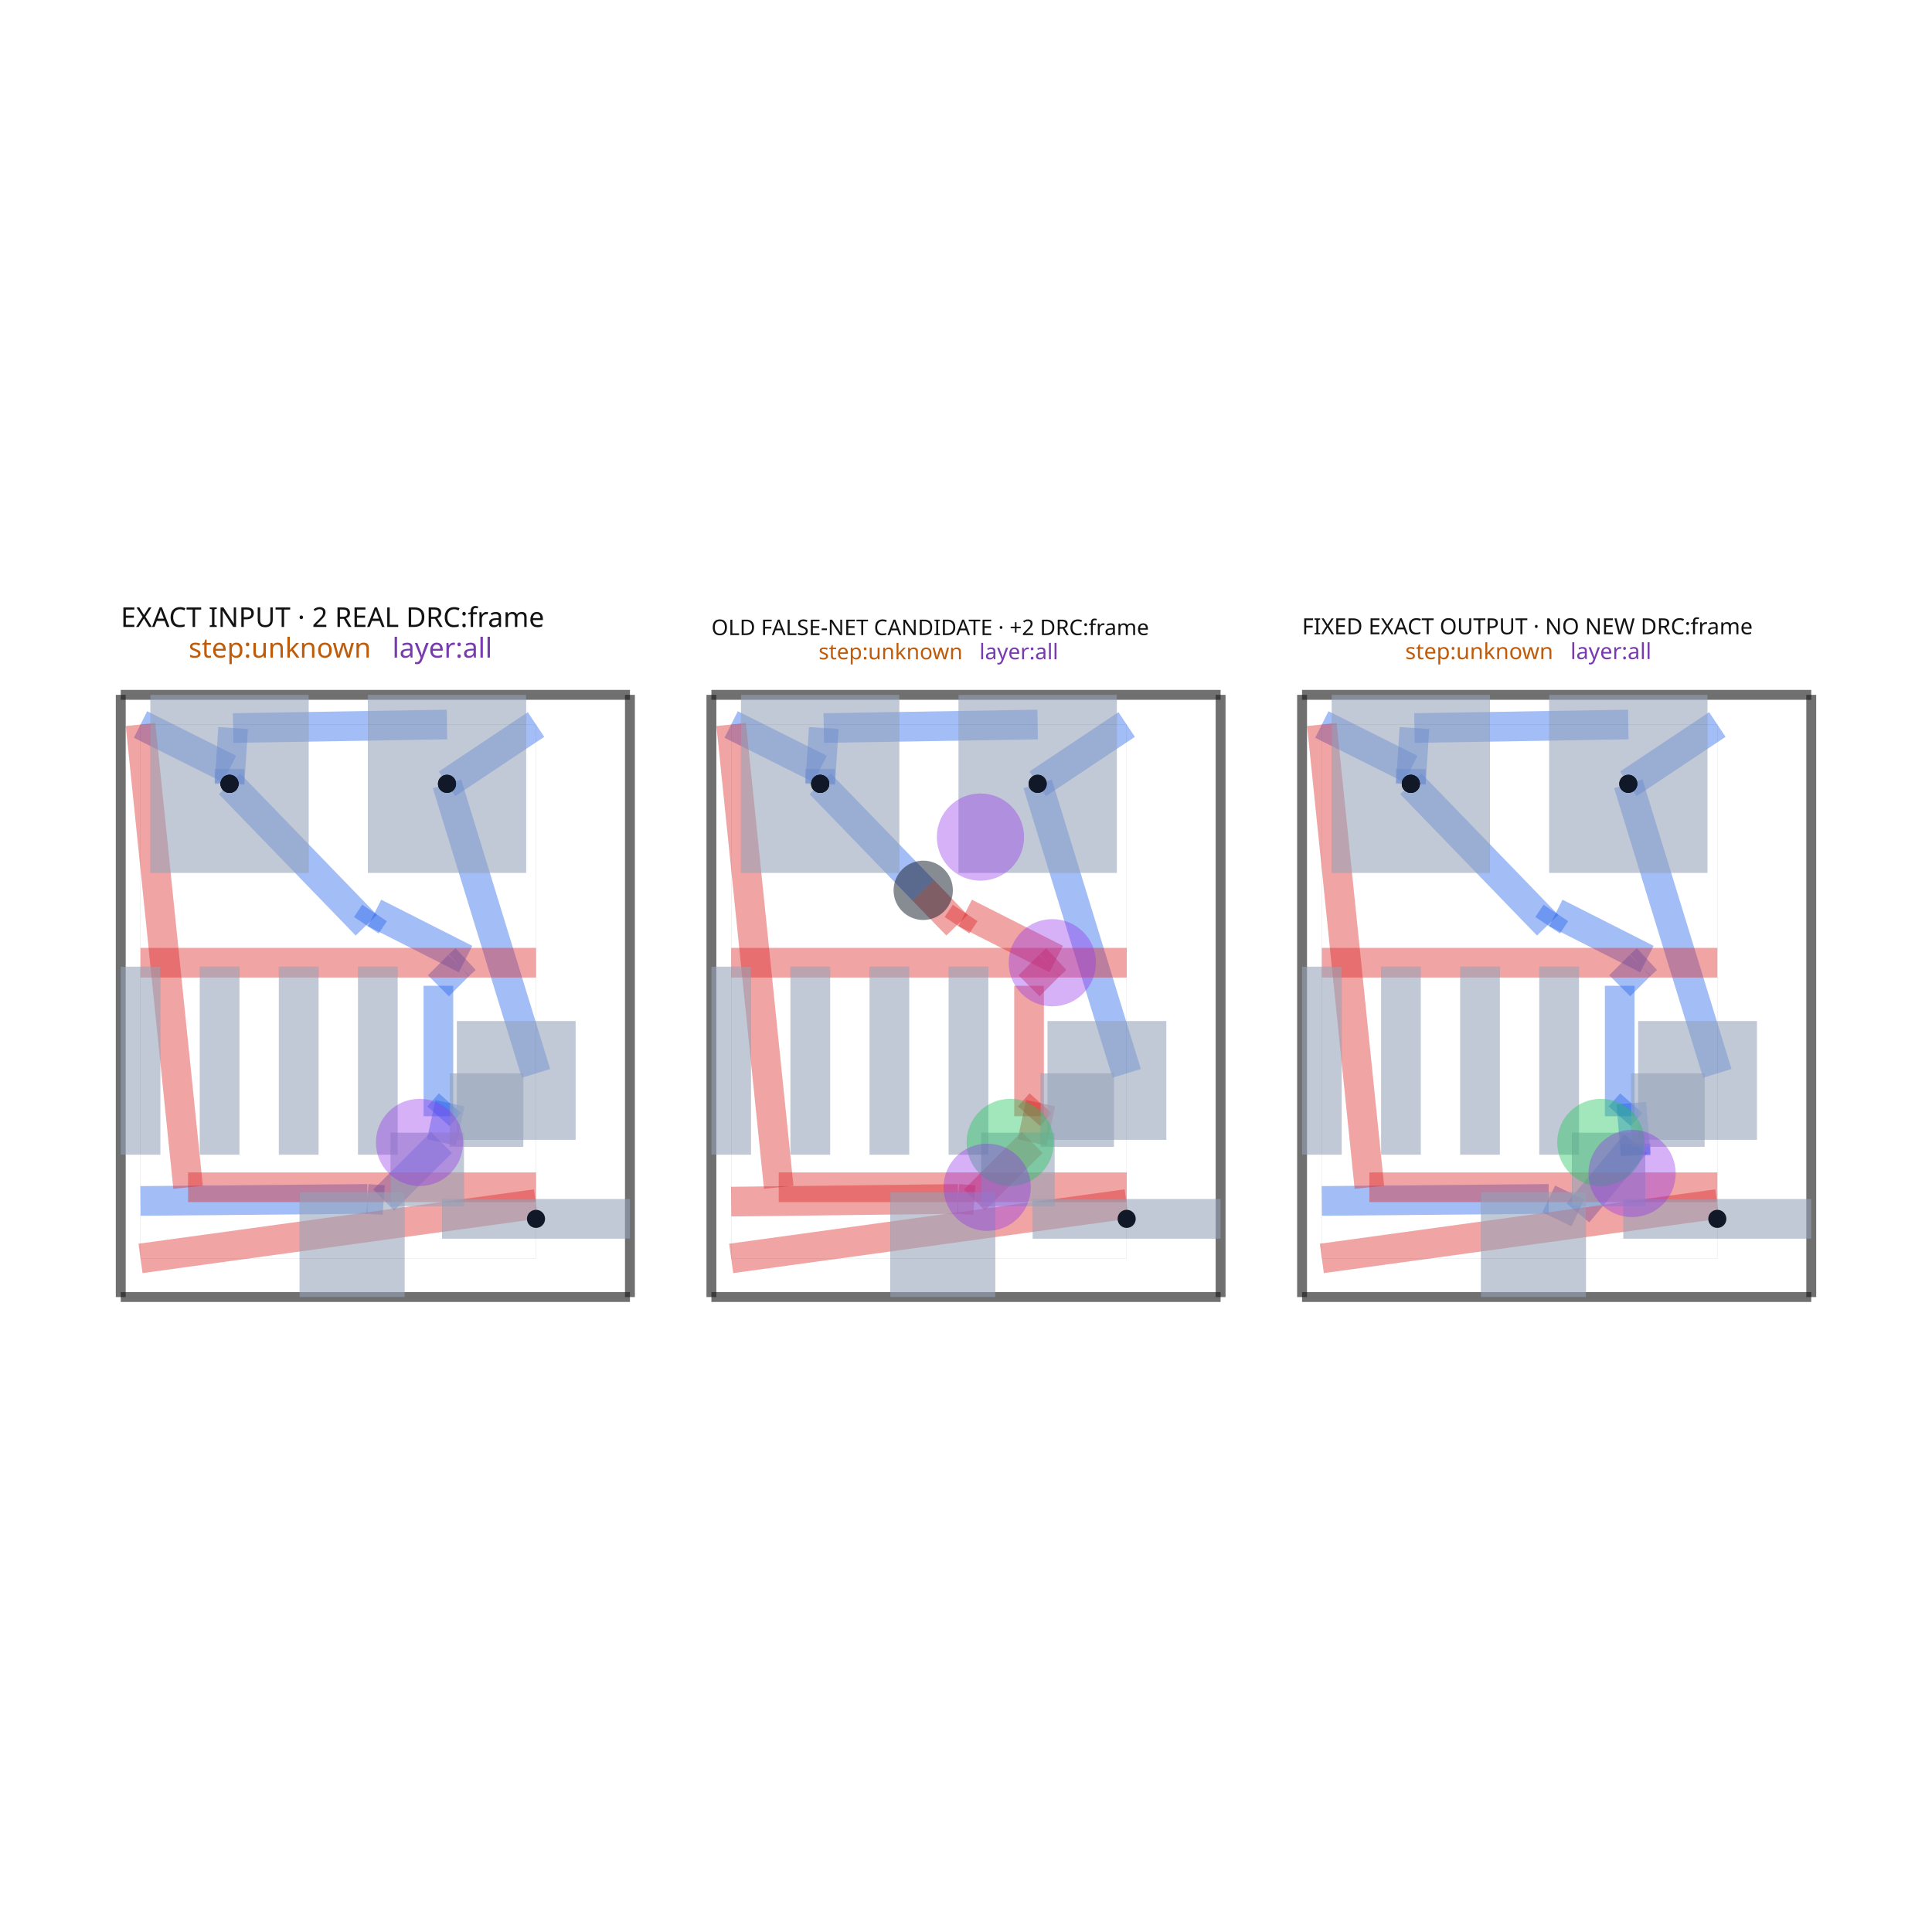
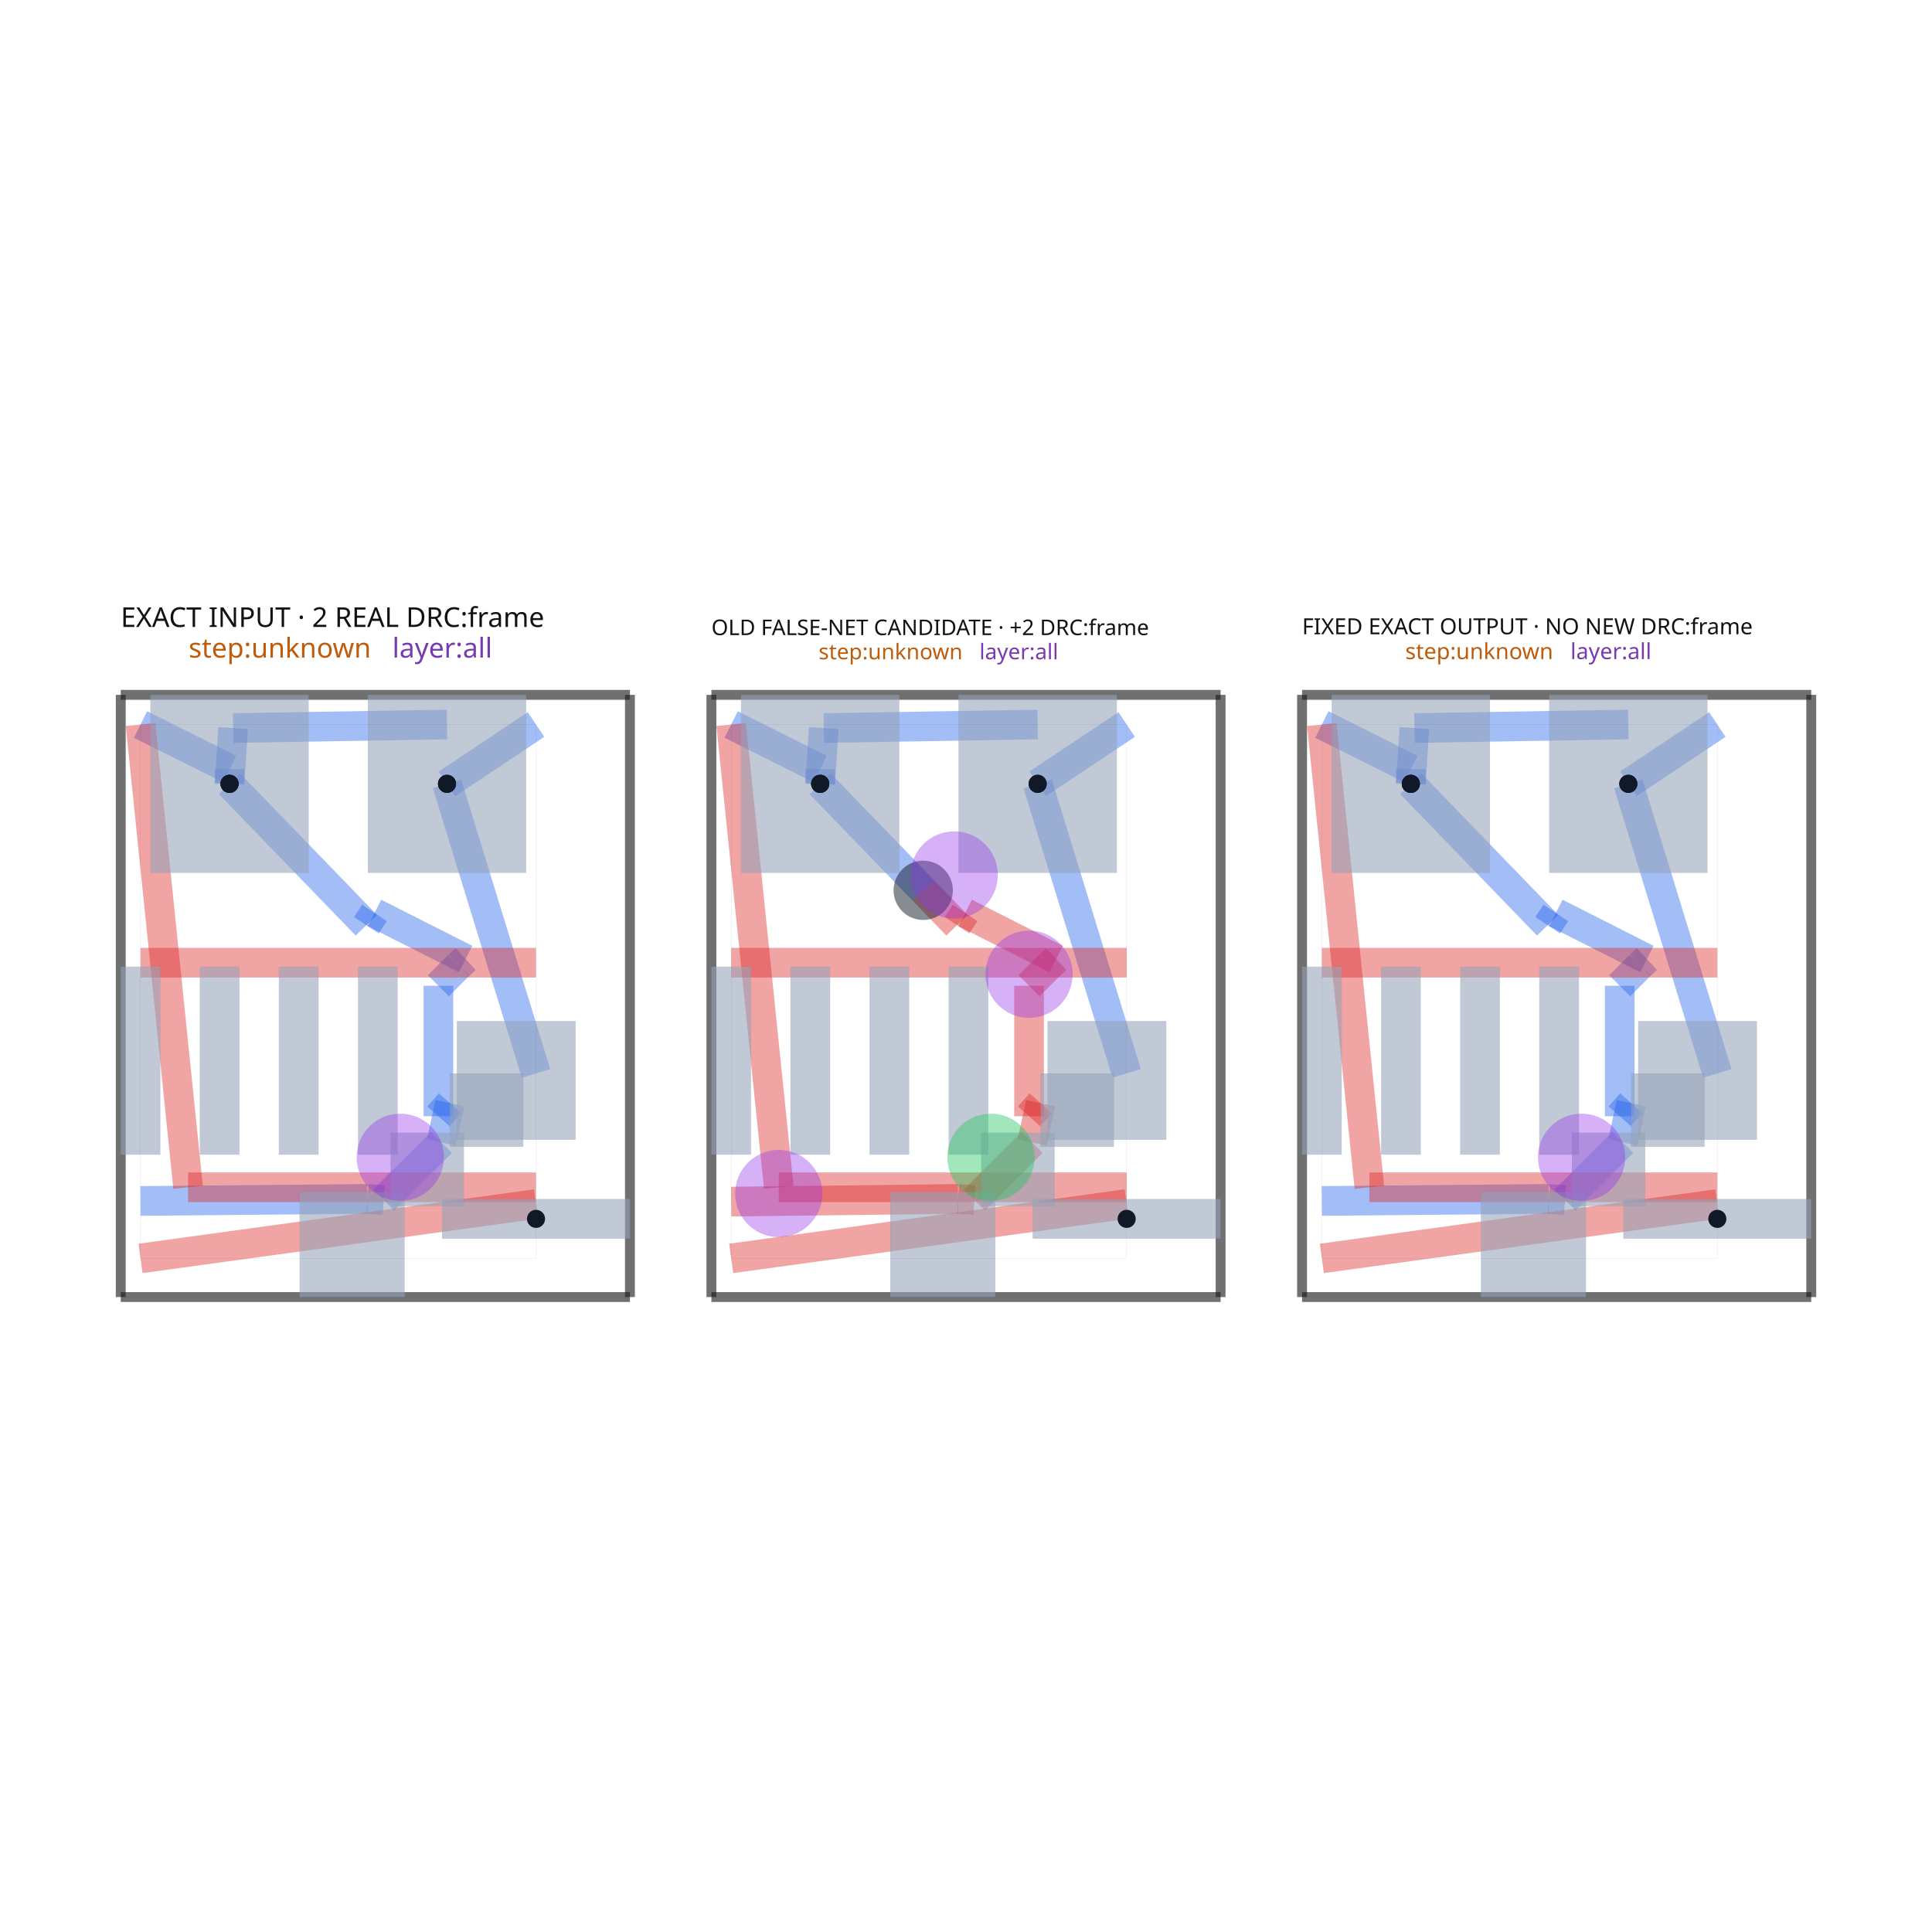
<svg xmlns="http://www.w3.org/2000/svg" width="640" height="640" viewBox="0 0 640 640">
  <rect width="100%" height="100%" fill="white" />
  <g>
    <polyline data-points="2.1,2.8953553390593267 1.6499000000000001,2.595355339059327" data-type="line" data-label="source_trace_44__source_trace_49_mst1 z0" points="177.56,240.002 148.076,259.654" fill="none" stroke="rgba(37, 99, 235, 0.42)" stroke-linejoin="round" stroke-width="9.826" />
  </g>
  <g>
    <polyline data-points="5.087,2.8953553390593267 4.6369,2.595355339059327" data-type="line" data-label="source_trace_44__source_trace_49_mst1 z0" points="373.223,240.002 343.739,259.654" fill="none" stroke="rgba(37, 99, 235, 0.42)" stroke-linejoin="round" stroke-width="9.826" />
  </g>
  <g>
    <polyline data-points="8.074,2.8953553390593267 7.623899999999999,2.595355339059327" data-type="line" data-label="source_trace_44__source_trace_49_mst1 z0" points="568.885,240.002 539.402,259.654" fill="none" stroke="rgba(37, 99, 235, 0.42)" stroke-linejoin="round" stroke-width="9.826" />
  </g>
  <g>
    <polyline data-points="2.1,1.131118630704007 1.6499000000000001,2.595355339059327" data-type="line" data-label="source_trace_44__source_trace_49_mst0 z0" points="177.56,355.568 148.076,259.654" fill="none" stroke="rgba(37, 99, 235, 0.42)" stroke-linejoin="round" stroke-width="9.826" />
  </g>
  <g>
    <polyline data-points="5.087,1.131118630704007 4.6369,2.595355339059327" data-type="line" data-label="source_trace_44__source_trace_49_mst0 z0" points="373.223,355.568 343.739,259.654" fill="none" stroke="rgba(37, 99, 235, 0.42)" stroke-linejoin="round" stroke-width="9.826" />
  </g>
  <g>
    <polyline data-points="8.074,1.131118630704007 7.623899999999999,2.595355339059327" data-type="line" data-label="source_trace_44__source_trace_49_mst0 z0" points="568.885,355.568 539.402,259.654" fill="none" stroke="rgba(37, 99, 235, 0.42)" stroke-linejoin="round" stroke-width="9.826" />
  </g>
  <g>
    <polyline data-points="0.10000000000000009,0.48595031059956373 1.247344940333846,0.4962047658435864" data-type="line" data-label="source_net_1_mst9 z0" points="46.55,397.83 121.707,397.158" fill="none" stroke="rgba(37, 99, 235, 0.42)" stroke-linejoin="round" stroke-width="9.826" />
  </g>
  <g>
    <polyline data-points="1.247344940333846,0.4962047658435864 1.329845149401621,0.4904857215922389" data-type="line" data-label="source_net_1_mst9 z0" points="121.707,397.158 127.111,397.533" fill="none" stroke="rgba(37, 99, 235, 0.42)" stroke-linejoin="round" stroke-width="9.826" />
  </g>
  <g>
    <polyline data-points="1.329845149401621,0.4904857215922389 1.621886614007344,0.7818053727978933" data-type="line" data-label="source_net_1_mst9 z0" points="127.111,397.533 146.241,378.45" fill="none" stroke="rgba(37, 99, 235, 0.42)" stroke-linejoin="round" stroke-width="9.826" />
  </g>
  <g>
    <polyline data-points="1.621886614007344,0.7818053727978933 1.6650000000000005,0.9803553390593276" data-type="line" data-label="source_net_1_mst9 z0" points="146.241,378.45 149.065,365.444" fill="none" stroke="rgba(37, 99, 235, 0.42)" stroke-linejoin="round" stroke-width="9.826" />
  </g>
  <g>
    <polyline data-points="1.6650000000000005,0.9803553390593276 1.6063924646568197,0.9142566149880711" data-type="line" data-label="source_net_1_mst9 z0" points="149.065,365.444 145.226,369.774" fill="none" stroke="rgba(37, 99, 235, 0.42)" stroke-linejoin="round" stroke-width="9.826" />
  </g>
  <g>
    <polyline data-points="1.6063924646568197,0.9142566149880711 1.6063924646568197,1.5741197894231869" data-type="line" data-label="source_net_1_mst9 z0" points="145.226,369.774 145.226,326.55" fill="none" stroke="rgba(37, 99, 235, 0.42)" stroke-linejoin="round" stroke-width="9.826" />
  </g>
  <g>
    <polyline data-points="1.6063924646568197,1.5741197894231869 1.7098325520630238,1.677559876829391" data-type="line" data-label="source_net_1_mst9 z0" points="145.226,326.55 152.002,319.774" fill="none" stroke="rgba(37, 99, 235, 0.42)" stroke-linejoin="round" stroke-width="9.826" />
  </g>
  <g>
    <polyline data-points="1.7098325520630238,1.677559876829391 1.7438962181014737,1.7091741426885134" data-type="line" data-label="source_net_1_mst9 z0" points="152.002,319.774 154.233,317.703" fill="none" stroke="rgba(37, 99, 235, 0.42)" stroke-linejoin="round" stroke-width="9.826" />
  </g>
  <g>
    <polyline data-points="1.7438962181014737,1.7091741426885134 1.7438962181014737,1.7091741426885134" data-type="line" data-label="source_net_1_mst9 z0" points="154.233,317.703 154.233,317.703" fill="none" stroke="rgba(37, 99, 235, 0.42)" stroke-linejoin="round" stroke-width="9.826" />
  </g>
  <g>
    <polyline data-points="1.7438962181014737,1.7091741426885134 1.283375157626303,1.9423880461090537" data-type="line" data-label="source_net_1_mst9 z0" points="154.233,317.703 124.067,302.426" fill="none" stroke="rgba(37, 99, 235, 0.42)" stroke-linejoin="round" stroke-width="9.826" />
  </g>
  <g>
    <polyline data-points="1.283375157626303,1.9423880461090537 1.2419549637124914,1.880330575499376" data-type="line" data-label="source_net_1_mst9 z0" points="124.067,302.426 121.354,306.491" fill="none" stroke="rgba(37, 99, 235, 0.42)" stroke-linejoin="round" stroke-width="9.826" />
  </g>
  <g>
    <polyline data-points="1.2419549637124914,1.880330575499376 0.5501,2.595355339059327" data-type="line" data-label="source_net_1_mst9 z0" points="121.354,306.491 76.034,259.654" fill="none" stroke="rgba(37, 99, 235, 0.42)" stroke-linejoin="round" stroke-width="9.826" />
  </g>
  <g>
    <polyline data-points="3.0869999999999997,0.4825649195689081 4.234344940333846,0.4962047658435864" data-type="line" data-label="source_net_1_mst9 z1" points="242.213,398.052 317.37,397.158" fill="none" stroke="rgba(220, 38, 38, 0.42)" stroke-linejoin="round" stroke-width="9.826" />
  </g>
  <g>
    <polyline data-points="4.234344940333846,0.4962047658435864 4.316845149401621,0.4904857215922389" data-type="line" data-label="source_net_1_mst9 z1" points="317.37,397.158 322.774,397.533" fill="none" stroke="rgba(220, 38, 38, 0.42)" stroke-linejoin="round" stroke-width="9.826" />
  </g>
  <g>
    <polyline data-points="4.316845149401621,0.4904857215922389 4.608886614007344,0.7818053727978933" data-type="line" data-label="source_net_1_mst9 z1" points="322.774,397.533 341.904,378.45" fill="none" stroke="rgba(220, 38, 38, 0.42)" stroke-linejoin="round" stroke-width="9.826" />
  </g>
  <g>
    <polyline data-points="4.608886614007344,0.7818053727978933 4.652,0.9803553390593276" data-type="line" data-label="source_net_1_mst9 z1" points="341.904,378.45 344.728,365.444" fill="none" stroke="rgba(220, 38, 38, 0.42)" stroke-linejoin="round" stroke-width="9.826" />
  </g>
  <g>
    <polyline data-points="4.652,0.9803553390593276 4.593392464656819,0.9142566149880711" data-type="line" data-label="source_net_1_mst9 z1" points="344.728,365.444 340.889,369.774" fill="none" stroke="rgba(220, 38, 38, 0.42)" stroke-linejoin="round" stroke-width="9.826" />
  </g>
  <g>
    <polyline data-points="4.593392464656819,0.9142566149880711 4.593392464656819,1.5741197894231869" data-type="line" data-label="source_net_1_mst9 z1" points="340.889,369.774 340.889,326.55" fill="none" stroke="rgba(220, 38, 38, 0.42)" stroke-linejoin="round" stroke-width="9.826" />
  </g>
  <g>
    <polyline data-points="4.593392464656819,1.5741197894231869 4.696832552063023,1.677559876829391" data-type="line" data-label="source_net_1_mst9 z1" points="340.889,326.55 347.665,319.774" fill="none" stroke="rgba(220, 38, 38, 0.42)" stroke-linejoin="round" stroke-width="9.826" />
  </g>
  <g>
    <polyline data-points="4.696832552063023,1.677559876829391 4.730896218101473,1.7091741426885134" data-type="line" data-label="source_net_1_mst9 z1" points="347.665,319.774 349.896,317.703" fill="none" stroke="rgba(220, 38, 38, 0.42)" stroke-linejoin="round" stroke-width="9.826" />
  </g>
  <g>
    <polyline data-points="4.730896218101473,1.7091741426885134 4.270375157626303,1.9423880461090537" data-type="line" data-label="source_net_1_mst9 z1" points="349.896,317.703 319.73,302.426" fill="none" stroke="rgba(220, 38, 38, 0.42)" stroke-linejoin="round" stroke-width="9.826" />
  </g>
  <g>
    <polyline data-points="4.270375157626303,1.9423880461090537 4.228954963712491,1.880330575499376" data-type="line" data-label="source_net_1_mst9 z1" points="319.73,302.426 317.017,306.491" fill="none" stroke="rgba(220, 38, 38, 0.42)" stroke-linejoin="round" stroke-width="9.826" />
  </g>
  <g>
    <polyline data-points="4.228954963712491,1.880330575499376 4.058185320950591,2.056819189216668" data-type="line" data-label="source_net_1_mst9 z1" points="317.017,306.491 305.83,294.931" fill="none" stroke="rgba(220, 38, 38, 0.42)" stroke-linejoin="round" stroke-width="9.826" />
  </g>
  <g>
    <polyline data-points="4.058185320950591,2.056819189216668 3.5370999999999997,2.595355339059327" data-type="line" data-label="source_net_1_mst9 z0" points="305.83,294.931 271.697,259.654" fill="none" stroke="rgba(37, 99, 235, 0.42)" stroke-linejoin="round" stroke-width="9.826" />
  </g>
  <g>
    <polyline data-points="6.074,0.48595031059956373 7.221344940333845,0.4962047658435864" data-type="line" data-label="source_net_1_mst9 z0" points="437.876,397.83 513.032,397.158" fill="none" stroke="rgba(37, 99, 235, 0.42)" stroke-linejoin="round" stroke-width="9.826" />
  </g>
  <g>
-     <polyline data-points="7.221344940333845,0.4962047658435864 7.368678731959326,0.4254914984856697" data-type="line" data-label="source_net_1_mst9 z0" points="513.032,397.158 522.683,401.79" fill="none" stroke="rgba(37, 99, 235, 0.42)" stroke-linejoin="round" stroke-width="9.826" />
-   </g>
-   <g>
-     <polyline data-points="7.368678731959326,0.4254914984856697 7.660720196565048,0.776083244375326" data-type="line" data-label="source_net_1_mst9 z0" points="522.683,401.79 541.813,378.825" fill="none" stroke="rgba(37, 99, 235, 0.42)" stroke-linejoin="round" stroke-width="9.826" />
-   </g>
-   <g>
-     <polyline data-points="7.660720196565048,0.776083244375326 7.660720196565048,0.7168111496913241" data-type="line" data-label="source_net_1_mst9 z0" points="541.813,378.825 541.813,382.707" fill="none" stroke="rgba(37, 99, 235, 0.42)" stroke-linejoin="round" stroke-width="9.826" />
-   </g>
-   <g>
-     <polyline data-points="7.660720196565048,0.7168111496913241 7.638999999999999,0.9803553390593276" data-type="line" data-label="source_net_1_mst9 z0" points="541.813,382.707 540.391,365.444" fill="none" stroke="rgba(37, 99, 235, 0.42)" stroke-linejoin="round" stroke-width="9.826" />
+     <polyline data-points="7.221344940333845,0.4962047658435864 7.303845149401621,0.4904857215922389" data-type="line" data-label="source_net_1_mst9 z0" points="513.032,397.158 518.436,397.533" fill="none" stroke="rgba(37, 99, 235, 0.42)" stroke-linejoin="round" stroke-width="9.826" />
+   </g>
+   <g>
+     <polyline data-points="7.303845149401621,0.4904857215922389 7.595886614007343,0.7818053727978933" data-type="line" data-label="source_net_1_mst9 z0" points="518.436,397.533 537.567,378.45" fill="none" stroke="rgba(37, 99, 235, 0.42)" stroke-linejoin="round" stroke-width="9.826" />
+   </g>
+   <g>
+     <polyline data-points="7.595886614007343,0.7818053727978933 7.638999999999999,0.9803553390593276" data-type="line" data-label="source_net_1_mst9 z0" points="537.567,378.45 540.391,365.444" fill="none" stroke="rgba(37, 99, 235, 0.42)" stroke-linejoin="round" stroke-width="9.826" />
  </g>
  <g>
    <polyline data-points="7.638999999999999,0.9803553390593276 7.5803924646568195,0.9142566149880711" data-type="line" data-label="source_net_1_mst9 z0" points="540.391,365.444 536.552,369.774" fill="none" stroke="rgba(37, 99, 235, 0.42)" stroke-linejoin="round" stroke-width="9.826" />
  </g>
  <g>
    <polyline data-points="7.5803924646568195,0.9142566149880711 7.5803924646568195,1.5741197894231869" data-type="line" data-label="source_net_1_mst9 z0" points="536.552,369.774 536.552,326.55" fill="none" stroke="rgba(37, 99, 235, 0.42)" stroke-linejoin="round" stroke-width="9.826" />
  </g>
  <g>
    <polyline data-points="7.5803924646568195,1.5741197894231869 7.6838325520630235,1.677559876829391" data-type="line" data-label="source_net_1_mst9 z0" points="536.552,326.55 543.327,319.774" fill="none" stroke="rgba(37, 99, 235, 0.42)" stroke-linejoin="round" stroke-width="9.826" />
  </g>
  <g>
    <polyline data-points="7.6838325520630235,1.677559876829391 7.7178962181014725,1.7091741426885134" data-type="line" data-label="source_net_1_mst9 z0" points="543.327,319.774 545.559,317.703" fill="none" stroke="rgba(37, 99, 235, 0.42)" stroke-linejoin="round" stroke-width="9.826" />
  </g>
  <g>
    <polyline data-points="7.7178962181014725,1.7091741426885134 7.7178962181014725,1.7091741426885134" data-type="line" data-label="source_net_1_mst9 z0" points="545.559,317.703 545.559,317.703" fill="none" stroke="rgba(37, 99, 235, 0.42)" stroke-linejoin="round" stroke-width="9.826" />
  </g>
  <g>
    <polyline data-points="7.7178962181014725,1.7091741426885134 7.257375157626303,1.9423880461090537" data-type="line" data-label="source_net_1_mst9 z0" points="545.559,317.703 515.392,302.426" fill="none" stroke="rgba(37, 99, 235, 0.42)" stroke-linejoin="round" stroke-width="9.826" />
  </g>
  <g>
    <polyline data-points="7.257375157626303,1.9423880461090537 7.215954963712491,1.880330575499376" data-type="line" data-label="source_net_1_mst9 z0" points="515.392,302.426 512.679,306.491" fill="none" stroke="rgba(37, 99, 235, 0.42)" stroke-linejoin="round" stroke-width="9.826" />
  </g>
  <g>
    <polyline data-points="7.215954963712491,1.880330575499376 6.524099999999999,2.595355339059327" data-type="line" data-label="source_net_1_mst9 z0" points="512.679,306.491 467.359,259.654" fill="none" stroke="rgba(37, 99, 235, 0.42)" stroke-linejoin="round" stroke-width="9.826" />
  </g>
  <g>
    <polyline data-points="0.5501,2.595355339059327 0.5501,2.6702553390593273" data-type="line" data-label="source_net_1_mst8 z0" points="76.034,259.654 76.034,254.748" fill="none" stroke="rgba(37, 99, 235, 0.42)" stroke-linejoin="round" stroke-width="9.826" />
  </g>
  <g>
    <polyline data-points="0.5501,2.6702553390593273 0.10000000000000009,2.8953553390593267" data-type="line" data-label="source_net_1_mst8 z0" points="76.034,254.748 46.55,240.002" fill="none" stroke="rgba(37, 99, 235, 0.42)" stroke-linejoin="round" stroke-width="9.826" />
  </g>
  <g>
    <polyline data-points="3.5370999999999997,2.595355339059327 3.5370999999999997,2.6702553390593273" data-type="line" data-label="source_net_1_mst8 z0" points="271.697,259.654 271.697,254.748" fill="none" stroke="rgba(37, 99, 235, 0.42)" stroke-linejoin="round" stroke-width="9.826" />
  </g>
  <g>
    <polyline data-points="3.5370999999999997,2.6702553390593273 3.0869999999999997,2.8953553390593267" data-type="line" data-label="source_net_1_mst8 z0" points="271.697,254.748 242.213,240.002" fill="none" stroke="rgba(37, 99, 235, 0.42)" stroke-linejoin="round" stroke-width="9.826" />
  </g>
  <g>
    <polyline data-points="6.524099999999999,2.595355339059327 6.524099999999999,2.6702553390593273" data-type="line" data-label="source_net_1_mst8 z0" points="467.359,259.654 467.359,254.748" fill="none" stroke="rgba(37, 99, 235, 0.42)" stroke-linejoin="round" stroke-width="9.826" />
  </g>
  <g>
    <polyline data-points="6.524099999999999,2.6702553390593273 6.074,2.8953553390593267" data-type="line" data-label="source_net_1_mst8 z0" points="467.359,254.748 437.876,240.002" fill="none" stroke="rgba(37, 99, 235, 0.42)" stroke-linejoin="round" stroke-width="9.826" />
  </g>
  <g>
    <polyline data-points="0.5501,2.595355339059327 0.5682844799017643,2.877522261544291" data-type="line" data-label="source_net_1_mst5 z0" points="76.034,259.654 77.225,241.171" fill="none" stroke="rgba(37, 99, 235, 0.42)" stroke-linejoin="round" stroke-width="9.826" />
  </g>
  <g>
    <polyline data-points="0.5682844799017643,2.877522261544291 1.6499000000000001,2.8953553390593267" data-type="line" data-label="source_net_1_mst5 z0" points="77.225,241.171 148.076,240.002" fill="none" stroke="rgba(37, 99, 235, 0.42)" stroke-linejoin="round" stroke-width="9.826" />
  </g>
  <g>
    <polyline data-points="3.5370999999999997,2.595355339059327 3.555284479901764,2.877522261544291" data-type="line" data-label="source_net_1_mst5 z0" points="271.697,259.654 272.888,241.171" fill="none" stroke="rgba(37, 99, 235, 0.42)" stroke-linejoin="round" stroke-width="9.826" />
  </g>
  <g>
    <polyline data-points="3.555284479901764,2.877522261544291 4.6369,2.8953553390593267" data-type="line" data-label="source_net_1_mst5 z0" points="272.888,241.171 343.739,240.002" fill="none" stroke="rgba(37, 99, 235, 0.42)" stroke-linejoin="round" stroke-width="9.826" />
  </g>
  <g>
    <polyline data-points="6.524099999999999,2.595355339059327 6.542284479901763,2.877522261544291" data-type="line" data-label="source_net_1_mst5 z0" points="467.359,259.654 468.551,241.171" fill="none" stroke="rgba(37, 99, 235, 0.42)" stroke-linejoin="round" stroke-width="9.826" />
  </g>
  <g>
    <polyline data-points="6.542284479901763,2.877522261544291 7.623899999999999,2.8953553390593267" data-type="line" data-label="source_net_1_mst5 z0" points="468.551,241.171 539.402,240.002" fill="none" stroke="rgba(37, 99, 235, 0.42)" stroke-linejoin="round" stroke-width="9.826" />
  </g>
  <g>
    <polyline data-points="2.1,0.4703553390593278 0.10000000000000009,0.19535533905932745" data-type="line" data-label="source_net_1_mst15 z1" points="177.56,398.851 46.55,416.865" fill="none" stroke="rgba(220, 38, 38, 0.42)" stroke-linejoin="round" stroke-width="9.826" />
  </g>
  <g>
    <polyline data-points="5.087,0.4703553390593278 3.0869999999999997,0.19535533905932745" data-type="line" data-label="source_net_1_mst15 z1" points="373.223,398.851 242.213,416.865" fill="none" stroke="rgba(220, 38, 38, 0.42)" stroke-linejoin="round" stroke-width="9.826" />
  </g>
  <g>
    <polyline data-points="8.074,0.4703553390593278 6.074,0.19535533905932745" data-type="line" data-label="source_net_1_mst15 z1" points="568.885,398.851 437.876,416.865" fill="none" stroke="rgba(220, 38, 38, 0.42)" stroke-linejoin="round" stroke-width="9.826" />
  </g>
  <g>
    <polyline data-points="2.1,1.6906979056471592 0.10000000000000009,1.6906979056471592" data-type="line" data-label="source_net_0_mst7 z1" points="177.56,318.913 46.55,318.913" fill="none" stroke="rgba(220, 38, 38, 0.42)" stroke-linejoin="round" stroke-width="9.826" />
  </g>
  <g>
    <polyline data-points="5.087,1.6906979056471592 3.0869999999999997,1.6906979056471592" data-type="line" data-label="source_net_0_mst7 z1" points="373.223,318.913 242.213,318.913" fill="none" stroke="rgba(220, 38, 38, 0.42)" stroke-linejoin="round" stroke-width="9.826" />
  </g>
  <g>
    <polyline data-points="8.074,1.6906979056471592 6.074,1.6906979056471592" data-type="line" data-label="source_net_0_mst7 z1" points="568.885,318.913 437.876,318.913" fill="none" stroke="rgba(220, 38, 38, 0.42)" stroke-linejoin="round" stroke-width="9.826" />
  </g>
  <g>
    <polyline data-points="0.10000000000000009,2.8953553390593267 0.3404485269063633,0.5551367073215401" data-type="line" data-label="source_net_0_mst5 z1" points="46.55,240.002 62.301,393.298" fill="none" stroke="rgba(220, 38, 38, 0.42)" stroke-linejoin="round" stroke-width="9.826" />
  </g>
  <g>
    <polyline data-points="0.3404485269063633,0.5551367073215401 2.1,0.5551367073215401" data-type="line" data-label="source_net_0_mst5 z1" points="62.301,393.298 177.56,393.298" fill="none" stroke="rgba(220, 38, 38, 0.42)" stroke-linejoin="round" stroke-width="9.826" />
  </g>
  <g>
    <polyline data-points="2.1,0.3953553390593276 2.1,0.3953553390593276" data-type="line" data-label="source_net_0_mst5 z0" points="177.56,403.764 177.56,403.764" fill="none" stroke="rgba(37, 99, 235, 0.42)" stroke-linejoin="round" stroke-width="9.826" />
  </g>
  <g>
    <polyline data-points="3.0869999999999997,2.8953553390593267 3.327448526906363,0.5551367073215401" data-type="line" data-label="source_net_0_mst5 z1" points="242.213,240.002 257.964,393.298" fill="none" stroke="rgba(220, 38, 38, 0.42)" stroke-linejoin="round" stroke-width="9.826" />
  </g>
  <g>
    <polyline data-points="3.327448526906363,0.5551367073215401 5.087,0.5551367073215401" data-type="line" data-label="source_net_0_mst5 z1" points="257.964,393.298 373.223,393.298" fill="none" stroke="rgba(220, 38, 38, 0.42)" stroke-linejoin="round" stroke-width="9.826" />
  </g>
  <g>
    <polyline data-points="5.087,0.3953553390593276 5.087,0.3953553390593276" data-type="line" data-label="source_net_0_mst5 z0" points="373.223,403.764 373.223,403.764" fill="none" stroke="rgba(37, 99, 235, 0.42)" stroke-linejoin="round" stroke-width="9.826" />
  </g>
  <g>
    <polyline data-points="6.074,2.8953553390593267 6.314448526906363,0.5551367073215401" data-type="line" data-label="source_net_0_mst5 z1" points="437.876,240.002 453.626,393.298" fill="none" stroke="rgba(220, 38, 38, 0.42)" stroke-linejoin="round" stroke-width="9.826" />
  </g>
  <g>
    <polyline data-points="6.314448526906363,0.5551367073215401 8.074,0.5551367073215401" data-type="line" data-label="source_net_0_mst5 z1" points="453.626,393.298 568.885,393.298" fill="none" stroke="rgba(220, 38, 38, 0.42)" stroke-linejoin="round" stroke-width="9.826" />
  </g>
  <g>
    <polyline data-points="8.074,0.3953553390593276 8.074,0.3953553390593276" data-type="line" data-label="source_net_0_mst5 z0" points="568.885,403.764 568.885,403.764" fill="none" stroke="rgba(37, 99, 235, 0.42)" stroke-linejoin="round" stroke-width="9.826" />
  </g>
  <g>
    <polyline data-points="0,0 2.5749999999999997,0" data-type="line" data-label="" points="40,429.662 208.675,429.662" fill="none" stroke="rgba(25,25,25,0.62)" stroke-linejoin="round" stroke-width="3.275" />
  </g>
  <g>
    <polyline data-points="2.5749999999999997,0 2.5749999999999997,3.045355339059327" data-type="line" data-label="" points="208.675,429.662 208.675,230.177" fill="none" stroke="rgba(25,25,25,0.62)" stroke-linejoin="round" stroke-width="3.275" />
  </g>
  <g>
    <polyline data-points="2.5749999999999997,3.045355339059327 0,3.045355339059327" data-type="line" data-label="" points="208.675,230.177 40,230.177" fill="none" stroke="rgba(25,25,25,0.62)" stroke-linejoin="round" stroke-width="3.275" />
  </g>
  <g>
    <polyline data-points="0,3.045355339059327 0,0" data-type="line" data-label="" points="40,230.177 40,429.662" fill="none" stroke="rgba(25,25,25,0.62)" stroke-linejoin="round" stroke-width="3.275" />
  </g>
  <g>
    <polyline data-points="2.9869999999999997,0 5.561999999999999,0" data-type="line" data-label="" points="235.663,429.662 404.337,429.662" fill="none" stroke="rgba(25,25,25,0.62)" stroke-linejoin="round" stroke-width="3.275" />
  </g>
  <g>
    <polyline data-points="5.561999999999999,0 5.561999999999999,3.045355339059327" data-type="line" data-label="" points="404.337,429.662 404.337,230.177" fill="none" stroke="rgba(25,25,25,0.62)" stroke-linejoin="round" stroke-width="3.275" />
  </g>
  <g>
    <polyline data-points="5.561999999999999,3.045355339059327 2.9869999999999997,3.045355339059327" data-type="line" data-label="" points="404.337,230.177 235.663,230.177" fill="none" stroke="rgba(25,25,25,0.62)" stroke-linejoin="round" stroke-width="3.275" />
  </g>
  <g>
    <polyline data-points="2.9869999999999997,3.045355339059327 2.9869999999999997,0" data-type="line" data-label="" points="235.663,230.177 235.663,429.662" fill="none" stroke="rgba(25,25,25,0.62)" stroke-linejoin="round" stroke-width="3.275" />
  </g>
  <g>
    <polyline data-points="5.973999999999999,0 8.549,0" data-type="line" data-label="" points="431.325,429.662 600,429.662" fill="none" stroke="rgba(25,25,25,0.62)" stroke-linejoin="round" stroke-width="3.275" />
  </g>
  <g>
    <polyline data-points="8.549,0 8.549,3.045355339059327" data-type="line" data-label="" points="600,429.662 600,230.177" fill="none" stroke="rgba(25,25,25,0.62)" stroke-linejoin="round" stroke-width="3.275" />
  </g>
  <g>
    <polyline data-points="8.549,3.045355339059327 5.973999999999999,3.045355339059327" data-type="line" data-label="" points="600,230.177 431.325,230.177" fill="none" stroke="rgba(25,25,25,0.62)" stroke-linejoin="round" stroke-width="3.275" />
  </g>
  <g>
    <polyline data-points="5.973999999999999,3.045355339059327 5.973999999999999,0" data-type="line" data-label="" points="431.325,230.177 431.325,429.662" fill="none" stroke="rgba(25,25,25,0.62)" stroke-linejoin="round" stroke-width="3.275" />
  </g>
  <g>
    <rect data-type="rect" data-label="EXACT INPUT · 2 REAL DRC:frame step:unknown layer:all" data-x="1.2874999999999999" data-y="1.5226776695296635" x="40" y="230.177" width="168.675" height="199.485" fill="rgba(255,255,255,0)" stroke="rgba(25,25,25,0.42)" stroke-width="0.015" />
  </g>
  <g>
    <rect data-type="rect" data-label="" data-x="2.1" data-y="0.3953553390593276" x="146.445" y="397.214" width="62.23" height="13.101" fill="rgba(148, 163, 184, 0.58)" stroke="#64748b" stroke-width="0.015" />
  </g>
  <g>
    <rect data-type="rect" data-label="" data-x="1.3000000000000003" data-y="1.1953553390593274" x="118.606" y="320.246" width="13.101" height="62.23" fill="rgba(148, 163, 184, 0.58)" stroke="#64748b" stroke-width="0.015" />
  </g>
  <g>
    <rect data-type="rect" data-label="" data-x="0.9000000000000004" data-y="1.1953553390593274" x="92.404" y="320.246" width="13.101" height="62.23" fill="rgba(148, 163, 184, 0.58)" stroke="#64748b" stroke-width="0.015" />
  </g>
  <g>
    <rect data-type="rect" data-label="" data-x="0.5000000000000004" data-y="1.1953553390593274" x="66.202" y="320.246" width="13.101" height="62.23" fill="rgba(148, 163, 184, 0.58)" stroke="#64748b" stroke-width="0.015" />
  </g>
  <g>
    <rect data-type="rect" data-label="" data-x="0.10000000000000009" data-y="1.1953553390593274" x="40" y="320.246" width="13.101" height="62.23" fill="rgba(148, 163, 184, 0.58)" stroke="#64748b" stroke-width="0.015" />
  </g>
  <g>
    <rect data-type="rect" data-label="" data-x="0.5501" data-y="2.595355339059327" x="49.832" y="230.177" width="52.404" height="58.954" fill="rgba(148, 163, 184, 0.58)" stroke="#64748b" stroke-width="0.015" />
  </g>
  <g>
    <rect data-type="rect" data-label="" data-x="1.6499000000000001" data-y="2.595355339059327" x="121.874" y="230.177" width="52.404" height="58.954" fill="rgba(148, 163, 184, 0.58)" stroke="#64748b" stroke-width="0.015" />
  </g>
  <g>
    <rect data-type="rect" data-label="" data-x="2.0000000000000004" data-y="1.0953553390593278" x="151.358" y="338.26" width="39.303" height="39.303" fill="rgba(148, 163, 184, 0.58)" stroke="#64748b" stroke-width="0.015" />
  </g>
  <g>
    <rect data-type="rect" data-label="trace_obstacle_pcb_trace_0_0_0_wire_approx_4" data-x="1.1700000000000004" data-y="0.26535533905932773" x="99.259" y="394.898" width="34.764" height="34.764" fill="rgba(148, 163, 184, 0.58)" stroke="#64748b" stroke-width="0.015" />
  </g>
  <g>
    <rect data-type="rect" data-label="trace_obstacle_pcb_trace_0_0_1_wire" data-x="1.5499999999999994" data-y="0.6453553390593267" x="129.391" y="375.246" width="24.283" height="24.283" fill="rgba(148, 163, 184, 0.58)" stroke="#64748b" stroke-width="0.015" />
  </g>
  <g>
    <rect data-type="rect" data-label="trace_obstacle_pcb_trace_0_0_1_wire_approx_1" data-x="1.85" data-y="0.9453553390593274" x="149.042" y="355.595" width="24.283" height="24.283" fill="rgba(148, 163, 184, 0.58)" stroke="#64748b" stroke-width="0.015" />
  </g>
  <g>
    <rect data-type="rect" data-label="focused nRF hotspot" data-x="1.1" data-y="1.545355339059327" x="46.55" y="240.002" width="131.009" height="176.863" fill="rgba(255, 255, 255, 0)" stroke="#0f172a" stroke-width="0.015" />
  </g>
  <g>
    <rect data-type="rect" data-label="OLD FALSE-NET CANDIDATE · +2 DRC:frame step:unknown layer:all" data-x="4.2745" data-y="1.5226776695296635" x="235.663" y="230.177" width="168.675" height="199.485" fill="rgba(255,255,255,0)" stroke="rgba(25,25,25,0.42)" stroke-width="0.015" />
  </g>
  <g>
    <rect data-type="rect" data-label="" data-x="5.087" data-y="0.3953553390593276" x="342.108" y="397.214" width="62.23" height="13.101" fill="rgba(148, 163, 184, 0.58)" stroke="#64748b" stroke-width="0.015" />
  </g>
  <g>
    <rect data-type="rect" data-label="" data-x="4.287" data-y="1.1953553390593274" x="314.268" y="320.246" width="13.101" height="62.23" fill="rgba(148, 163, 184, 0.58)" stroke="#64748b" stroke-width="0.015" />
  </g>
  <g>
    <rect data-type="rect" data-label="" data-x="3.887" data-y="1.1953553390593274" x="288.066" y="320.246" width="13.101" height="62.23" fill="rgba(148, 163, 184, 0.58)" stroke="#64748b" stroke-width="0.015" />
  </g>
  <g>
    <rect data-type="rect" data-label="" data-x="3.487" data-y="1.1953553390593274" x="261.865" y="320.246" width="13.101" height="62.23" fill="rgba(148, 163, 184, 0.58)" stroke="#64748b" stroke-width="0.015" />
  </g>
  <g>
    <rect data-type="rect" data-label="" data-x="3.0869999999999997" data-y="1.1953553390593274" x="235.663" y="320.246" width="13.101" height="62.23" fill="rgba(148, 163, 184, 0.58)" stroke="#64748b" stroke-width="0.015" />
  </g>
  <g>
    <rect data-type="rect" data-label="" data-x="3.5370999999999997" data-y="2.595355339059327" x="245.495" y="230.177" width="52.404" height="58.954" fill="rgba(148, 163, 184, 0.58)" stroke="#64748b" stroke-width="0.015" />
  </g>
  <g>
    <rect data-type="rect" data-label="" data-x="4.6369" data-y="2.595355339059327" x="317.537" y="230.177" width="52.404" height="58.954" fill="rgba(148, 163, 184, 0.58)" stroke="#64748b" stroke-width="0.015" />
  </g>
  <g>
    <rect data-type="rect" data-label="" data-x="4.987" data-y="1.0953553390593278" x="347.021" y="338.26" width="39.303" height="39.303" fill="rgba(148, 163, 184, 0.58)" stroke="#64748b" stroke-width="0.015" />
  </g>
  <g>
    <rect data-type="rect" data-label="trace_obstacle_pcb_trace_0_0_0_wire_approx_4" data-x="4.157" data-y="0.26535533905932773" x="294.921" y="394.898" width="34.764" height="34.764" fill="rgba(148, 163, 184, 0.58)" stroke="#64748b" stroke-width="0.015" />
  </g>
  <g>
    <rect data-type="rect" data-label="trace_obstacle_pcb_trace_0_0_1_wire" data-x="4.536999999999999" data-y="0.6453553390593267" x="325.053" y="375.246" width="24.283" height="24.283" fill="rgba(148, 163, 184, 0.58)" stroke="#64748b" stroke-width="0.015" />
  </g>
  <g>
    <rect data-type="rect" data-label="trace_obstacle_pcb_trace_0_0_1_wire_approx_1" data-x="4.837" data-y="0.9453553390593274" x="344.705" y="355.595" width="24.283" height="24.283" fill="rgba(148, 163, 184, 0.58)" stroke="#64748b" stroke-width="0.015" />
  </g>
  <g>
    <rect data-type="rect" data-label="focused nRF hotspot" data-x="4.087" data-y="1.545355339059327" x="242.213" y="240.002" width="131.009" height="176.863" fill="rgba(255, 255, 255, 0)" stroke="#0f172a" stroke-width="0.015" />
  </g>
  <g>
    <rect data-type="rect" data-label="FIXED EXACT OUTPUT · NO NEW DRC:frame step:unknown layer:all" data-x="7.261499999999999" data-y="1.5226776695296635" x="431.325" y="230.177" width="168.675" height="199.485" fill="rgba(255,255,255,0)" stroke="rgba(25,25,25,0.42)" stroke-width="0.015" />
  </g>
  <g>
    <rect data-type="rect" data-label="" data-x="8.074" data-y="0.3953553390593276" x="537.77" y="397.214" width="62.23" height="13.101" fill="rgba(148, 163, 184, 0.58)" stroke="#64748b" stroke-width="0.015" />
  </g>
  <g>
    <rect data-type="rect" data-label="" data-x="7.273999999999999" data-y="1.1953553390593274" x="509.931" y="320.246" width="13.101" height="62.23" fill="rgba(148, 163, 184, 0.58)" stroke="#64748b" stroke-width="0.015" />
  </g>
  <g>
    <rect data-type="rect" data-label="" data-x="6.874" data-y="1.1953553390593274" x="483.729" y="320.246" width="13.101" height="62.23" fill="rgba(148, 163, 184, 0.58)" stroke="#64748b" stroke-width="0.015" />
  </g>
  <g>
    <rect data-type="rect" data-label="" data-x="6.474" data-y="1.1953553390593274" x="457.527" y="320.246" width="13.101" height="62.23" fill="rgba(148, 163, 184, 0.58)" stroke="#64748b" stroke-width="0.015" />
  </g>
  <g>
    <rect data-type="rect" data-label="" data-x="6.074" data-y="1.1953553390593274" x="431.325" y="320.246" width="13.101" height="62.23" fill="rgba(148, 163, 184, 0.58)" stroke="#64748b" stroke-width="0.015" />
  </g>
  <g>
    <rect data-type="rect" data-label="" data-x="6.524099999999999" data-y="2.595355339059327" x="441.158" y="230.177" width="52.404" height="58.954" fill="rgba(148, 163, 184, 0.58)" stroke="#64748b" stroke-width="0.015" />
  </g>
  <g>
    <rect data-type="rect" data-label="" data-x="7.623899999999999" data-y="2.595355339059327" x="513.2" y="230.177" width="52.404" height="58.954" fill="rgba(148, 163, 184, 0.58)" stroke="#64748b" stroke-width="0.015" />
  </g>
  <g>
    <rect data-type="rect" data-label="" data-x="7.974" data-y="1.0953553390593278" x="542.683" y="338.26" width="39.303" height="39.303" fill="rgba(148, 163, 184, 0.58)" stroke="#64748b" stroke-width="0.015" />
  </g>
  <g>
    <rect data-type="rect" data-label="trace_obstacle_pcb_trace_0_0_0_wire_approx_4" data-x="7.144" data-y="0.26535533905932773" x="490.584" y="394.898" width="34.764" height="34.764" fill="rgba(148, 163, 184, 0.58)" stroke="#64748b" stroke-width="0.015" />
  </g>
  <g>
    <rect data-type="rect" data-label="trace_obstacle_pcb_trace_0_0_1_wire" data-x="7.523999999999999" data-y="0.6453553390593267" x="520.716" y="375.246" width="24.283" height="24.283" fill="rgba(148, 163, 184, 0.58)" stroke="#64748b" stroke-width="0.015" />
  </g>
  <g>
    <rect data-type="rect" data-label="trace_obstacle_pcb_trace_0_0_1_wire_approx_1" data-x="7.824" data-y="0.9453553390593274" x="540.367" y="355.595" width="24.283" height="24.283" fill="rgba(148, 163, 184, 0.58)" stroke="#64748b" stroke-width="0.015" />
  </g>
  <g>
    <rect data-type="rect" data-label="focused nRF hotspot" data-x="7.074" data-y="1.545355339059327" x="437.876" y="240.002" width="131.009" height="176.863" fill="rgba(255, 255, 255, 0)" stroke="#0f172a" stroke-width="0.015" />
  </g>
-   <circle data-type="circle" data-label="" data-x="1.510943307003672" data-y="0.7818053727978933" cx="138.974" cy="378.45" r="14.411" fill="rgba(147, 51, 234, 0.38)" stroke="#7e22ce" stroke-width="0.015" />
+   <circle data-type="circle" data-label="" data-x="1.4134882440184362" data-y="0.7068336747232582" cx="132.59" cy="383.361" r="14.411" fill="rgba(147, 51, 234, 0.38)" stroke="#7e22ce" stroke-width="0.015" />
  <circle data-type="circle" data-label="" data-x="4.058185320950591" data-y="2.056819189216668" cx="305.83" cy="294.931" r="9.826" fill="rgba(17, 24, 39, 0.5)" stroke="rgba(248, 250, 252, 0.5)" stroke-width="0.015" />
-   <circle data-type="circle" data-label="" data-x="4.497943307003672" data-y="0.7818053727978933" cx="334.637" cy="378.45" r="14.411" fill="rgba(34, 197, 94, 0.42)" stroke="#16a34a" stroke-width="0.015" />
-   <circle data-type="circle" data-label="" data-x="4.381656323252917" data-y="0.5551367073215401" cx="327.019" cy="393.298" r="14.411" fill="rgba(147, 51, 234, 0.38)" stroke="#7e22ce" stroke-width="0.015" />
-   <circle data-type="circle" data-label="" data-x="4.710988484958832" data-y="1.6906979056471592" cx="348.592" cy="318.913" r="14.411" fill="rgba(147, 51, 234, 0.38)" stroke="#7e22ce" stroke-width="0.015" />
-   <circle data-type="circle" data-label="" data-x="4.347542660475296" data-y="2.326087264137998" cx="324.785" cy="277.292" r="14.411" fill="rgba(147, 51, 234, 0.38)" stroke="#7e22ce" stroke-width="0.015" />
-   <circle data-type="circle" data-label="" data-x="7.484943307003672" data-y="0.7818053727978933" cx="530.299" cy="378.45" r="14.411" fill="rgba(34, 197, 94, 0.42)" stroke="#16a34a" stroke-width="0.015" />
-   <circle data-type="circle" data-label="" data-x="7.642786647478111" data-y="0.6249548026868474" cx="540.639" cy="388.724" r="14.411" fill="rgba(147, 51, 234, 0.38)" stroke="#7e22ce" stroke-width="0.015" />
+   <circle data-type="circle" data-label="" data-x="4.400488244018436" data-y="0.7068336747232582" cx="328.253" cy="383.361" r="14.411" fill="rgba(34, 197, 94, 0.42)" stroke="#16a34a" stroke-width="0.015" />
+   <circle data-type="circle" data-label="" data-x="3.327591705514237" data-y="0.5236119251225251" cx="257.973" cy="395.363" r="14.411" fill="rgba(147, 51, 234, 0.38)" stroke="#7e22ce" stroke-width="0.015" />
+   <circle data-type="circle" data-label="" data-x="4.593392464656819" data-y="1.6324088475351726" cx="340.889" cy="322.731" r="14.411" fill="rgba(147, 51, 234, 0.38)" stroke="#7e22ce" stroke-width="0.015" />
+   <circle data-type="circle" data-label="" data-x="4.214747767244175" data-y="2.1343810116618727" cx="316.086" cy="289.85" r="14.411" fill="rgba(147, 51, 234, 0.38)" stroke="#7e22ce" stroke-width="0.015" />
+   <circle data-type="circle" data-label="" data-x="7.387488244018435" data-y="0.7068336747232582" cx="523.915" cy="383.361" r="14.411" fill="rgba(147, 51, 234, 0.38)" stroke="#7e22ce" stroke-width="0.015" />
  <text data-type="text" data-label="EXACT INPUT · 2 REAL DRC:frame" data-x="2.220446049250313e-16" data-y="3.3482141025001875" x="40" y="210.338" fill="rgb(18,18,18)" font-size="9.069" font-family="sans-serif" text-anchor="start" dominant-baseline="text-after-edge">EXACT INPUT · 2 REAL DRC:frame</text>
  <text data-type="text" data-label="step:unknown" data-x="0.34333333333333327" data-y="3.193160339059327" x="62.49" y="220.495" fill="rgb(190,92,12)" font-size="9.069" font-family="sans-serif" text-anchor="start" dominant-baseline="text-after-edge">step:unknown</text>
  <text data-type="text" data-label=" layer:all" data-x="1.373333333333333" data-y="3.193160339059327" x="129.96" y="220.495" fill="rgb(120,58,175)" font-size="9.069" font-family="sans-serif" text-anchor="start" dominant-baseline="text-after-edge"> layer:all</text>
  <text data-type="text" data-label="OLD FALSE-NET CANDIDATE · +2 DRC:frame" data-x="2.987" data-y="3.3155712049336903" x="235.663" y="212.476" fill="rgb(18,18,18)" font-size="7.159" font-family="sans-serif" text-anchor="start" dominant-baseline="text-after-edge">OLD FALSE-NET CANDIDATE · +2 DRC:frame</text>
  <text data-type="text" data-label="step:unknown" data-x="3.5291052631578945" data-y="3.193160339059327" x="271.173" y="220.495" fill="rgb(190,92,12)" font-size="7.159" font-family="sans-serif" text-anchor="start" dominant-baseline="text-after-edge">step:unknown</text>
  <text data-type="text" data-label=" layer:all" data-x="4.342263157894736" data-y="3.193160339059327" x="324.439" y="220.495" fill="rgb(120,58,175)" font-size="7.159" font-family="sans-serif" text-anchor="start" dominant-baseline="text-after-edge"> layer:all</text>
  <text data-type="text" data-label="FIXED EXACT OUTPUT · NO NEW DRC:frame" data-x="5.973999999999999" data-y="3.3188796067140784" x="431.325" y="212.26" fill="rgb(18,18,18)" font-size="7.353" font-family="sans-serif" text-anchor="start" dominant-baseline="text-after-edge">FIXED EXACT OUTPUT · NO NEW DRC:frame</text>
  <text data-type="text" data-label="step:unknown" data-x="6.495959459459458" data-y="3.193160339059327" x="465.516" y="220.495" fill="rgb(190,92,12)" font-size="7.353" font-family="sans-serif" text-anchor="start" dominant-baseline="text-after-edge">step:unknown</text>
  <text data-type="text" data-label=" layer:all" data-x="7.331094594594593" data-y="3.193160339059327" x="520.221" y="220.495" fill="rgb(120,58,175)" font-size="7.353" font-family="sans-serif" text-anchor="start" dominant-baseline="text-after-edge"> layer:all</text>
  <g>
    <circle data-type="point" data-label="source_net_1_mst5" data-x="0.5501" data-y="2.595355339059327" cx="76.034" cy="259.654" r="3" fill="#111827" />
  </g>
  <g>
    <circle data-type="point" data-label="source_net_1_mst8" data-x="0.5501" data-y="2.595355339059327" cx="76.034" cy="259.654" r="3" fill="#111827" />
  </g>
  <g>
    <circle data-type="point" data-label="source_net_1_mst9" data-x="0.5501" data-y="2.595355339059327" cx="76.034" cy="259.654" r="3" fill="#111827" />
  </g>
  <g>
    <circle data-type="point" data-label="source_net_0_mst5" data-x="2.1" data-y="0.3953553390593276" cx="177.56" cy="403.764" r="3" fill="#111827" />
  </g>
  <g>
    <circle data-type="point" data-label="source_trace_44__source_trace_49_mst0" data-x="1.6499000000000001" data-y="2.595355339059327" cx="148.076" cy="259.654" r="3" fill="#111827" />
  </g>
  <g>
    <circle data-type="point" data-label="source_trace_44__source_trace_49_mst1" data-x="1.6499000000000001" data-y="2.595355339059327" cx="148.076" cy="259.654" r="3" fill="#111827" />
  </g>
  <g>
    <circle data-type="point" data-label="source_net_1_mst5" data-x="3.5370999999999997" data-y="2.595355339059327" cx="271.697" cy="259.654" r="3" fill="#111827" />
  </g>
  <g>
    <circle data-type="point" data-label="source_net_1_mst8" data-x="3.5370999999999997" data-y="2.595355339059327" cx="271.697" cy="259.654" r="3" fill="#111827" />
  </g>
  <g>
    <circle data-type="point" data-label="source_net_1_mst9" data-x="3.5370999999999997" data-y="2.595355339059327" cx="271.697" cy="259.654" r="3" fill="#111827" />
  </g>
  <g>
    <circle data-type="point" data-label="source_net_0_mst5" data-x="5.087" data-y="0.3953553390593276" cx="373.223" cy="403.764" r="3" fill="#111827" />
  </g>
  <g>
    <circle data-type="point" data-label="source_trace_44__source_trace_49_mst0" data-x="4.6369" data-y="2.595355339059327" cx="343.739" cy="259.654" r="3" fill="#111827" />
  </g>
  <g>
    <circle data-type="point" data-label="source_trace_44__source_trace_49_mst1" data-x="4.6369" data-y="2.595355339059327" cx="343.739" cy="259.654" r="3" fill="#111827" />
  </g>
  <g>
    <circle data-type="point" data-label="source_net_1_mst5" data-x="6.524099999999999" data-y="2.595355339059327" cx="467.359" cy="259.654" r="3" fill="#111827" />
  </g>
  <g>
    <circle data-type="point" data-label="source_net_1_mst8" data-x="6.524099999999999" data-y="2.595355339059327" cx="467.359" cy="259.654" r="3" fill="#111827" />
  </g>
  <g>
    <circle data-type="point" data-label="source_net_1_mst9" data-x="6.524099999999999" data-y="2.595355339059327" cx="467.359" cy="259.654" r="3" fill="#111827" />
  </g>
  <g>
    <circle data-type="point" data-label="source_net_0_mst5" data-x="8.074" data-y="0.3953553390593276" cx="568.885" cy="403.764" r="3" fill="#111827" />
  </g>
  <g>
    <circle data-type="point" data-label="source_trace_44__source_trace_49_mst0" data-x="7.623899999999999" data-y="2.595355339059327" cx="539.402" cy="259.654" r="3" fill="#111827" />
  </g>
  <g>
    <circle data-type="point" data-label="source_trace_44__source_trace_49_mst1" data-x="7.623899999999999" data-y="2.595355339059327" cx="539.402" cy="259.654" r="3" fill="#111827" />
  </g>
  <g id="crosshair" style="display: none">
    <line id="crosshair-h" y1="0" y2="640" stroke="#666" stroke-width="0.5" />
    <line id="crosshair-v" x1="0" x2="640" stroke="#666" stroke-width="0.5" />
    <text id="coordinates" font-family="monospace" font-size="12" fill="#666" />
  </g>
</svg>
